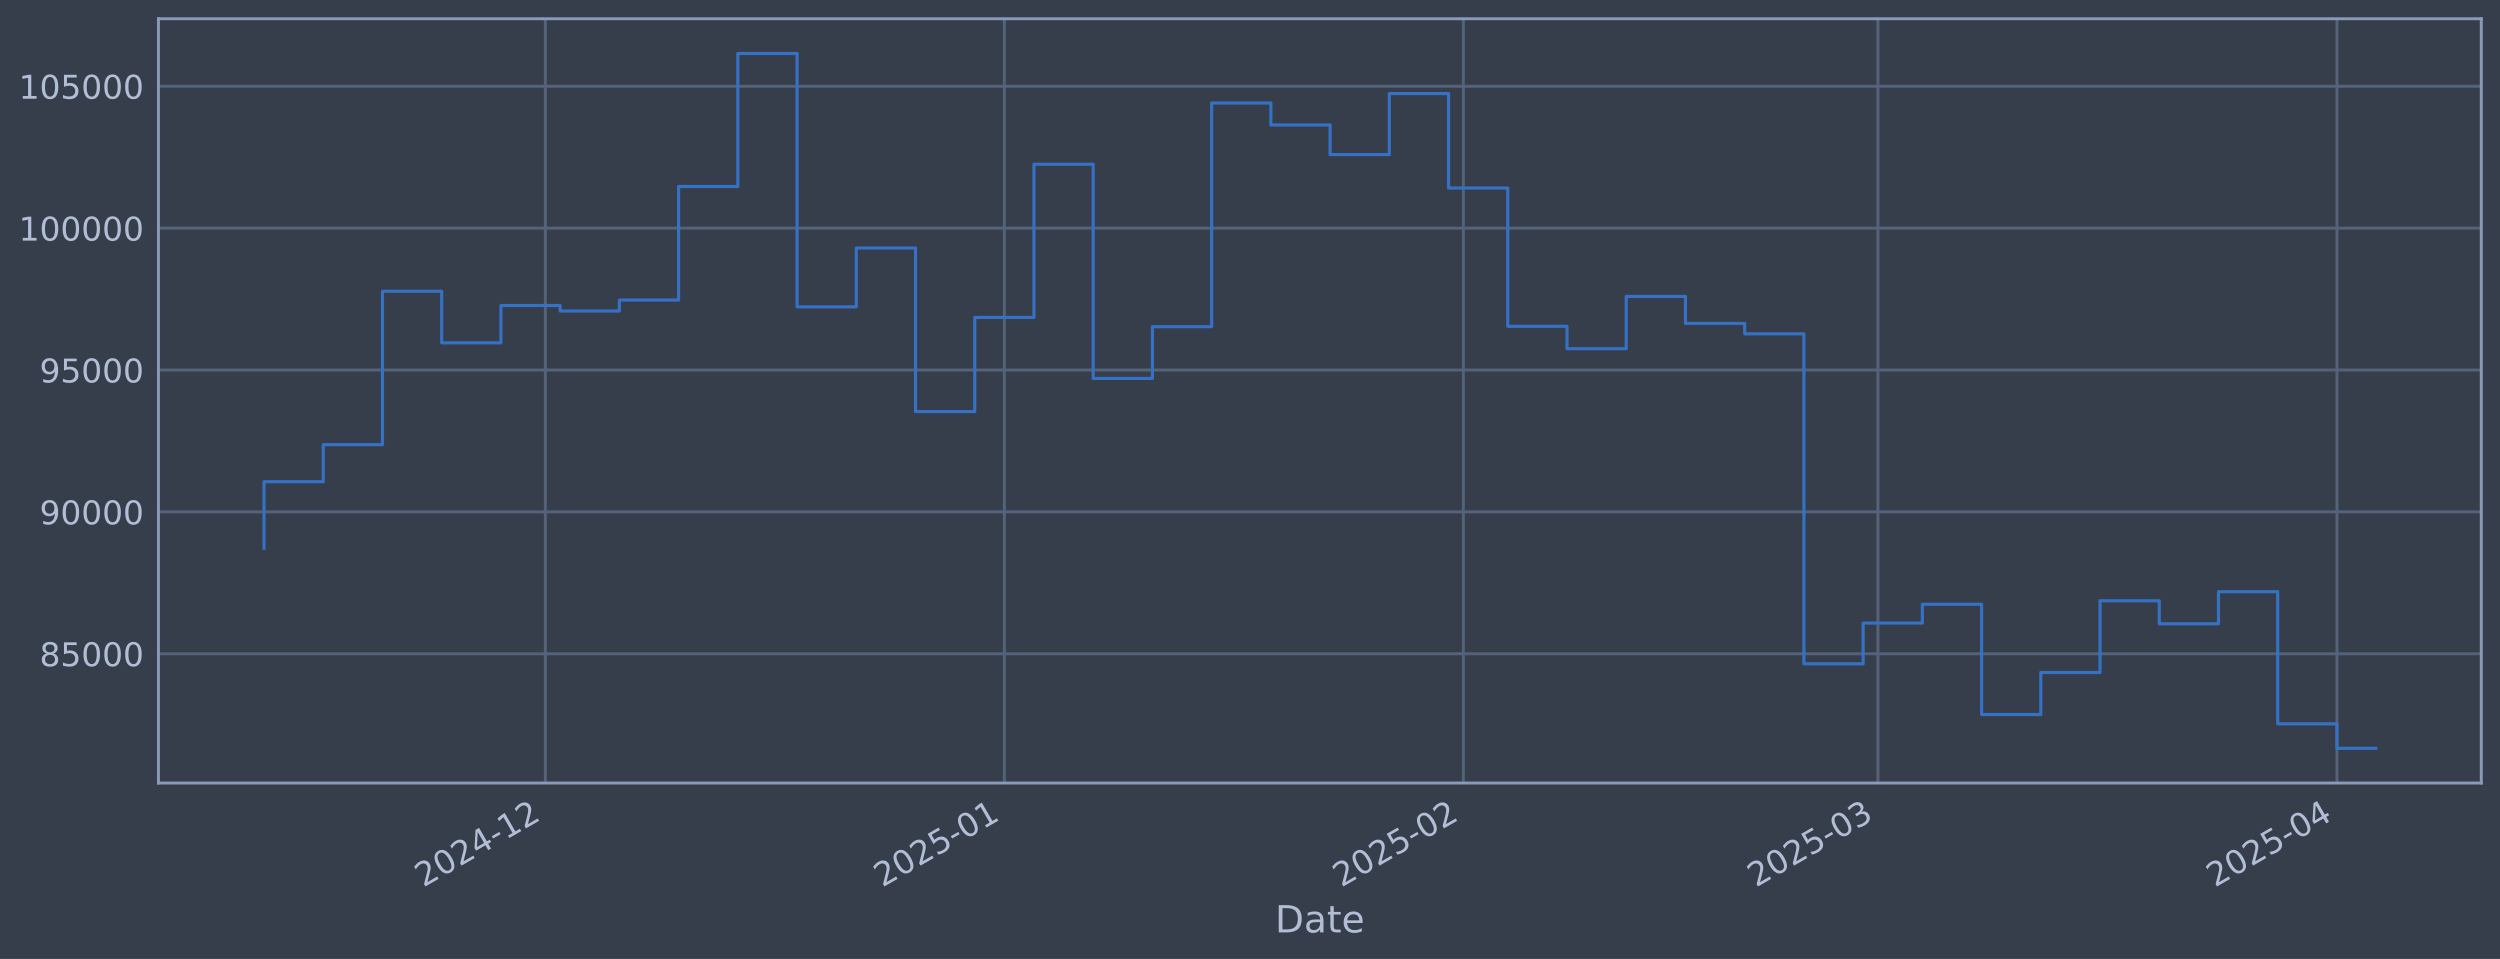
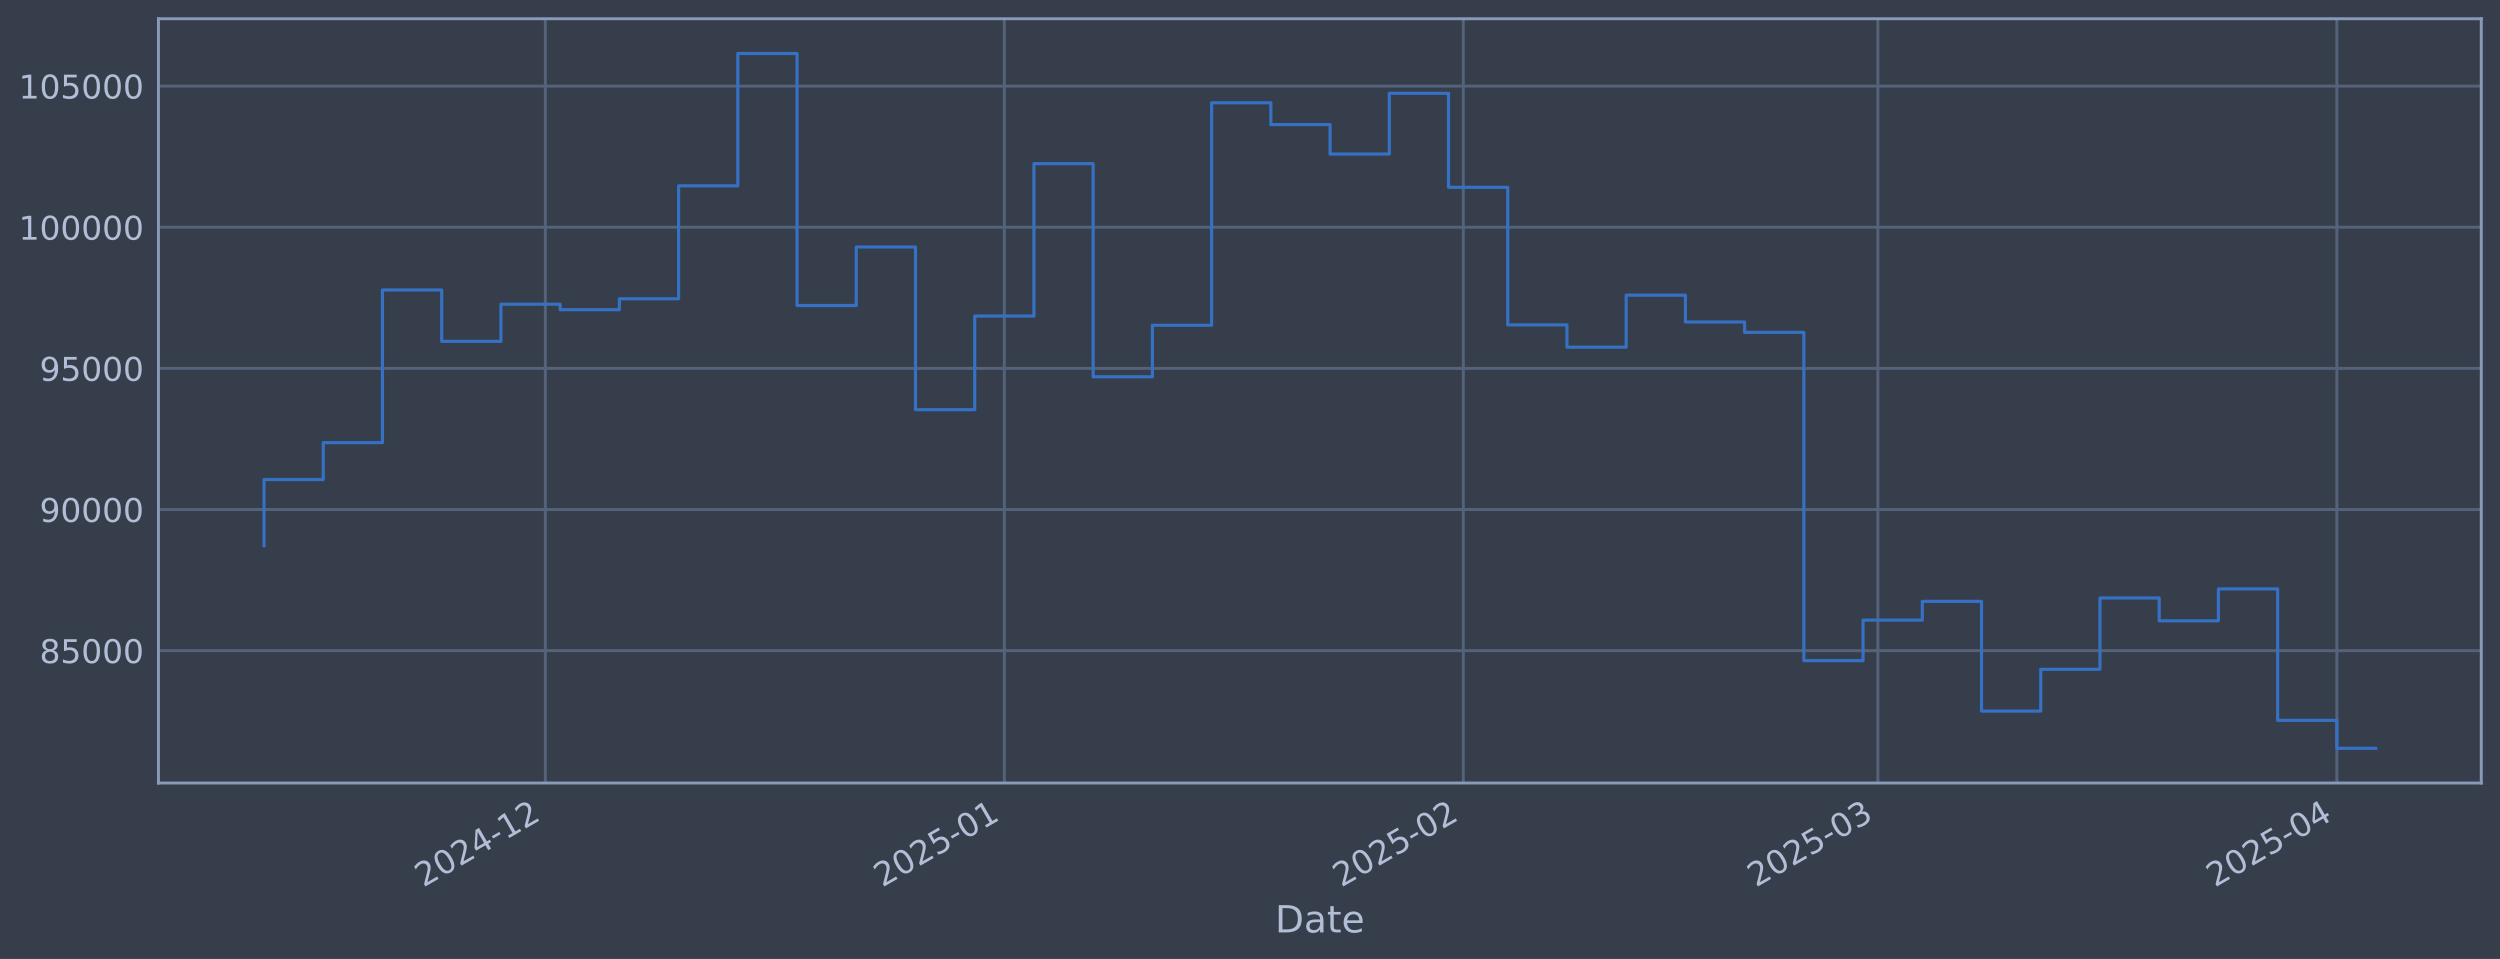
<svg xmlns="http://www.w3.org/2000/svg" xmlns:xlink="http://www.w3.org/1999/xlink" width="960.9pt" height="368.58pt" viewBox="0 0 960.9 368.58" version="1.1">
  <defs>
    <style type="text/css">*{stroke-linejoin: round; stroke-linecap: butt}</style>
  </defs>
  <g id="figure_1">
    <g id="patch_1">
      <path d="M 0 368.58  L 960.9 368.58  L 960.9 0  L 0 0  z " style="fill: #373e4b" />
    </g>
    <g id="axes_1">
      <g id="patch_2">
        <path d="M 60.901 300.96  L 953.701 300.96  L 953.701 7.2  L 60.901 7.2  z " style="fill: #373e4b" />
      </g>
      <g id="matplotlib.axis_1">
        <g id="xtick_1">
          <g id="line2d_1">
-             <path d="M 209.612 300.96  L 209.612 7.2  " clip-path="url(#p0edec377fd)" style="fill: none; stroke: #546379; stroke-width: 1.12; stroke-linecap: square" />
+             <path d="M 209.608 300.96  L 209.608 7.2  " clip-path="url(#pe8f4e58975)" style="fill: none; stroke: #546379; stroke-width: 1.12; stroke-linecap: square" />
          </g>
          <g id="line2d_2" />
          <g id="text_1">
-             <g style="fill: #b1bed6" transform="translate(162.7088 341.1745) rotate(-30) scale(0.126 -0.126)">
+             <g style="fill: #b1bed6" transform="translate(162.7046 341.1745) rotate(-30) scale(0.126 -0.126)">
              <defs>
                <path id="DejaVuSans-32" d="M 1228 531  L 3431 531  L 3431 0  L 469 0  L 469 531  Q 828 903 1448 1529  Q 2069 2156 2228 2338  Q 2531 2678 2651 2914  Q 2772 3150 2772 3378  Q 2772 3750 2511 3984  Q 2250 4219 1831 4219  Q 1534 4219 1204 4116  Q 875 4013 500 3803  L 500 4441  Q 881 4594 1212 4672  Q 1544 4750 1819 4750  Q 2544 4750 2975 4387  Q 3406 4025 3406 3419  Q 3406 3131 3298 2873  Q 3191 2616 2906 2266  Q 2828 2175 2409 1742  Q 1991 1309 1228 531  z " transform="scale(0.015625)" />
                <path id="DejaVuSans-30" d="M 2034 4250  Q 1547 4250 1301 3770  Q 1056 3291 1056 2328  Q 1056 1369 1301 889  Q 1547 409 2034 409  Q 2525 409 2770 889  Q 3016 1369 3016 2328  Q 3016 3291 2770 3770  Q 2525 4250 2034 4250  z M 2034 4750  Q 2819 4750 3233 4129  Q 3647 3509 3647 2328  Q 3647 1150 3233 529  Q 2819 -91 2034 -91  Q 1250 -91 836 529  Q 422 1150 422 2328  Q 422 3509 836 4129  Q 1250 4750 2034 4750  z " transform="scale(0.015625)" />
                <path id="DejaVuSans-34" d="M 2419 4116  L 825 1625  L 2419 1625  L 2419 4116  z M 2253 4666  L 3047 4666  L 3047 1625  L 3713 1625  L 3713 1100  L 3047 1100  L 3047 0  L 2419 0  L 2419 1100  L 313 1100  L 313 1709  L 2253 4666  z " transform="scale(0.015625)" />
                <path id="DejaVuSans-2d" d="M 313 2009  L 1997 2009  L 1997 1497  L 313 1497  L 313 2009  z " transform="scale(0.015625)" />
                <path id="DejaVuSans-31" d="M 794 531  L 1825 531  L 1825 4091  L 703 3866  L 703 4441  L 1819 4666  L 2450 4666  L 2450 531  L 3481 531  L 3481 0  L 794 0  L 794 531  z " transform="scale(0.015625)" />
              </defs>
              <use xlink:href="#DejaVuSans-32" />
              <use xlink:href="#DejaVuSans-30" transform="translate(63.62305 0)" />
              <use xlink:href="#DejaVuSans-32" transform="translate(127.2461 0)" />
              <use xlink:href="#DejaVuSans-34" transform="translate(190.8691 0)" />
              <use xlink:href="#DejaVuSans-2d" transform="translate(254.4922 0)" />
              <use xlink:href="#DejaVuSans-31" transform="translate(290.5762 0)" />
              <use xlink:href="#DejaVuSans-32" transform="translate(354.1992 0)" />
            </g>
          </g>
        </g>
        <g id="xtick_2">
          <g id="line2d_3">
-             <path d="M 386.034 300.96  L 386.034 7.2  " clip-path="url(#p0edec377fd)" style="fill: none; stroke: #546379; stroke-width: 1.12; stroke-linecap: square" />
+             <path d="M 386.023 300.96  L 386.023 7.2  " clip-path="url(#pe8f4e58975)" style="fill: none; stroke: #546379; stroke-width: 1.12; stroke-linecap: square" />
          </g>
          <g id="line2d_4" />
          <g id="text_2">
-             <g style="fill: #b1bed6" transform="translate(339.131 341.1745) rotate(-30) scale(0.126 -0.126)">
+             <g style="fill: #b1bed6" transform="translate(339.1199 341.1745) rotate(-30) scale(0.126 -0.126)">
              <defs>
                <path id="DejaVuSans-35" d="M 691 4666  L 3169 4666  L 3169 4134  L 1269 4134  L 1269 2991  Q 1406 3038 1543 3061  Q 1681 3084 1819 3084  Q 2600 3084 3056 2656  Q 3513 2228 3513 1497  Q 3513 744 3044 326  Q 2575 -91 1722 -91  Q 1428 -91 1123 -41  Q 819 9 494 109  L 494 744  Q 775 591 1075 516  Q 1375 441 1709 441  Q 2250 441 2565 725  Q 2881 1009 2881 1497  Q 2881 1984 2565 2268  Q 2250 2553 1709 2553  Q 1456 2553 1204 2497  Q 953 2441 691 2322  L 691 4666  z " transform="scale(0.015625)" />
              </defs>
              <use xlink:href="#DejaVuSans-32" />
              <use xlink:href="#DejaVuSans-30" transform="translate(63.62305 0)" />
              <use xlink:href="#DejaVuSans-32" transform="translate(127.2461 0)" />
              <use xlink:href="#DejaVuSans-35" transform="translate(190.8691 0)" />
              <use xlink:href="#DejaVuSans-2d" transform="translate(254.4922 0)" />
              <use xlink:href="#DejaVuSans-30" transform="translate(290.5762 0)" />
              <use xlink:href="#DejaVuSans-31" transform="translate(354.1992 0)" />
            </g>
          </g>
        </g>
        <g id="xtick_3">
          <g id="line2d_5">
-             <path d="M 562.456 300.96  L 562.456 7.2  " clip-path="url(#p0edec377fd)" style="fill: none; stroke: #546379; stroke-width: 1.12; stroke-linecap: square" />
+             <path d="M 562.439 300.96  L 562.439 7.2  " clip-path="url(#pe8f4e58975)" style="fill: none; stroke: #546379; stroke-width: 1.12; stroke-linecap: square" />
          </g>
          <g id="line2d_6" />
          <g id="text_3">
-             <g style="fill: #b1bed6" transform="translate(515.5532 341.1745) rotate(-30) scale(0.126 -0.126)">
+             <g style="fill: #b1bed6" transform="translate(515.5353 341.1745) rotate(-30) scale(0.126 -0.126)">
              <use xlink:href="#DejaVuSans-32" />
              <use xlink:href="#DejaVuSans-30" transform="translate(63.62305 0)" />
              <use xlink:href="#DejaVuSans-32" transform="translate(127.2461 0)" />
              <use xlink:href="#DejaVuSans-35" transform="translate(190.8691 0)" />
              <use xlink:href="#DejaVuSans-2d" transform="translate(254.4922 0)" />
              <use xlink:href="#DejaVuSans-30" transform="translate(290.5762 0)" />
              <use xlink:href="#DejaVuSans-32" transform="translate(354.1992 0)" />
            </g>
          </g>
        </g>
        <g id="xtick_4">
          <g id="line2d_7">
-             <path d="M 721.806 300.96  L 721.806 7.2  " clip-path="url(#p0edec377fd)" style="fill: none; stroke: #546379; stroke-width: 1.12; stroke-linecap: square" />
+             <path d="M 721.781 300.96  L 721.781 7.2  " clip-path="url(#pe8f4e58975)" style="fill: none; stroke: #546379; stroke-width: 1.12; stroke-linecap: square" />
          </g>
          <g id="line2d_8" />
          <g id="text_4">
-             <g style="fill: #b1bed6" transform="translate(674.9023 341.1745) rotate(-30) scale(0.126 -0.126)">
+             <g style="fill: #b1bed6" transform="translate(674.8782 341.1745) rotate(-30) scale(0.126 -0.126)">
              <defs>
                <path id="DejaVuSans-33" d="M 2597 2516  Q 3050 2419 3304 2112  Q 3559 1806 3559 1356  Q 3559 666 3084 287  Q 2609 -91 1734 -91  Q 1441 -91 1130 -33  Q 819 25 488 141  L 488 750  Q 750 597 1062 519  Q 1375 441 1716 441  Q 2309 441 2620 675  Q 2931 909 2931 1356  Q 2931 1769 2642 2001  Q 2353 2234 1838 2234  L 1294 2234  L 1294 2753  L 1863 2753  Q 2328 2753 2575 2939  Q 2822 3125 2822 3475  Q 2822 3834 2567 4026  Q 2313 4219 1838 4219  Q 1578 4219 1281 4162  Q 984 4106 628 3988  L 628 4550  Q 988 4650 1302 4700  Q 1616 4750 1894 4750  Q 2613 4750 3031 4423  Q 3450 4097 3450 3541  Q 3450 3153 3228 2886  Q 3006 2619 2597 2516  z " transform="scale(0.015625)" />
              </defs>
              <use xlink:href="#DejaVuSans-32" />
              <use xlink:href="#DejaVuSans-30" transform="translate(63.62305 0)" />
              <use xlink:href="#DejaVuSans-32" transform="translate(127.2461 0)" />
              <use xlink:href="#DejaVuSans-35" transform="translate(190.8691 0)" />
              <use xlink:href="#DejaVuSans-2d" transform="translate(254.4922 0)" />
              <use xlink:href="#DejaVuSans-30" transform="translate(290.5762 0)" />
              <use xlink:href="#DejaVuSans-33" transform="translate(354.1992 0)" />
            </g>
          </g>
        </g>
        <g id="xtick_5">
          <g id="line2d_9">
-             <path d="M 898.228 300.96  L 898.228 7.2  " clip-path="url(#p0edec377fd)" style="fill: none; stroke: #546379; stroke-width: 1.12; stroke-linecap: square" />
+             <path d="M 898.197 300.96  L 898.197 7.2  " clip-path="url(#pe8f4e58975)" style="fill: none; stroke: #546379; stroke-width: 1.12; stroke-linecap: square" />
          </g>
          <g id="line2d_10" />
          <g id="text_5">
-             <g style="fill: #b1bed6" transform="translate(851.3245 341.1745) rotate(-30) scale(0.126 -0.126)">
+             <g style="fill: #b1bed6" transform="translate(851.2935 341.1745) rotate(-30) scale(0.126 -0.126)">
              <use xlink:href="#DejaVuSans-32" />
              <use xlink:href="#DejaVuSans-30" transform="translate(63.62305 0)" />
              <use xlink:href="#DejaVuSans-32" transform="translate(127.2461 0)" />
              <use xlink:href="#DejaVuSans-35" transform="translate(190.8691 0)" />
              <use xlink:href="#DejaVuSans-2d" transform="translate(254.4922 0)" />
              <use xlink:href="#DejaVuSans-30" transform="translate(290.5762 0)" />
              <use xlink:href="#DejaVuSans-34" transform="translate(354.1992 0)" />
            </g>
          </g>
        </g>
        <g id="text_6">
          <g style="fill: #b1bed6" transform="translate(490.0914 358.3856) scale(0.144 -0.144)">
            <defs>
              <path id="DejaVuSans-44" d="M 1259 4147  L 1259 519  L 2022 519  Q 2988 519 3436 956  Q 3884 1394 3884 2338  Q 3884 3275 3436 3711  Q 2988 4147 2022 4147  L 1259 4147  z M 628 4666  L 1925 4666  Q 3281 4666 3915 4102  Q 4550 3538 4550 2338  Q 4550 1131 3912 565  Q 3275 0 1925 0  L 628 0  L 628 4666  z " transform="scale(0.015625)" />
              <path id="DejaVuSans-61" d="M 2194 1759  Q 1497 1759 1228 1600  Q 959 1441 959 1056  Q 959 750 1161 570  Q 1363 391 1709 391  Q 2188 391 2477 730  Q 2766 1069 2766 1631  L 2766 1759  L 2194 1759  z M 3341 1997  L 3341 0  L 2766 0  L 2766 531  Q 2569 213 2275 61  Q 1981 -91 1556 -91  Q 1019 -91 701 211  Q 384 513 384 1019  Q 384 1609 779 1909  Q 1175 2209 1959 2209  L 2766 2209  L 2766 2266  Q 2766 2663 2505 2880  Q 2244 3097 1772 3097  Q 1472 3097 1187 3025  Q 903 2953 641 2809  L 641 3341  Q 956 3463 1253 3523  Q 1550 3584 1831 3584  Q 2591 3584 2966 3190  Q 3341 2797 3341 1997  z " transform="scale(0.015625)" />
              <path id="DejaVuSans-74" d="M 1172 4494  L 1172 3500  L 2356 3500  L 2356 3053  L 1172 3053  L 1172 1153  Q 1172 725 1289 603  Q 1406 481 1766 481  L 2356 481  L 2356 0  L 1766 0  Q 1100 0 847 248  Q 594 497 594 1153  L 594 3053  L 172 3053  L 172 3500  L 594 3500  L 594 4494  L 1172 4494  z " transform="scale(0.015625)" />
              <path id="DejaVuSans-65" d="M 3597 1894  L 3597 1613  L 953 1613  Q 991 1019 1311 708  Q 1631 397 2203 397  Q 2534 397 2845 478  Q 3156 559 3463 722  L 3463 178  Q 3153 47 2828 -22  Q 2503 -91 2169 -91  Q 1331 -91 842 396  Q 353 884 353 1716  Q 353 2575 817 3079  Q 1281 3584 2069 3584  Q 2775 3584 3186 3129  Q 3597 2675 3597 1894  z M 3022 2063  Q 3016 2534 2758 2815  Q 2500 3097 2075 3097  Q 1594 3097 1305 2825  Q 1016 2553 972 2059  L 3022 2063  z " transform="scale(0.015625)" />
            </defs>
            <use xlink:href="#DejaVuSans-44" />
            <use xlink:href="#DejaVuSans-61" transform="translate(77.00195 0)" />
            <use xlink:href="#DejaVuSans-74" transform="translate(138.2812 0)" />
            <use xlink:href="#DejaVuSans-65" transform="translate(177.4902 0)" />
          </g>
        </g>
      </g>
      <g id="matplotlib.axis_2">
        <g id="ytick_1">
          <g id="line2d_11">
-             <path d="M 60.901 251.278  L 953.701 251.278  " clip-path="url(#p0edec377fd)" style="fill: none; stroke: #546379; stroke-width: 1.12; stroke-linecap: square" />
+             <path d="M 60.901 250.085  L 953.701 250.085  " clip-path="url(#pe8f4e58975)" style="fill: none; stroke: #546379; stroke-width: 1.12; stroke-linecap: square" />
          </g>
          <g id="line2d_12" />
          <g id="text_7">
-             <g style="fill: #b1bed6" transform="translate(15.21675 256.0648) scale(0.126 -0.126)">
+             <g style="fill: #b1bed6" transform="translate(15.21675 254.8719) scale(0.126 -0.126)">
              <defs>
                <path id="DejaVuSans-38" d="M 2034 2216  Q 1584 2216 1326 1975  Q 1069 1734 1069 1313  Q 1069 891 1326 650  Q 1584 409 2034 409  Q 2484 409 2743 651  Q 3003 894 3003 1313  Q 3003 1734 2745 1975  Q 2488 2216 2034 2216  z M 1403 2484  Q 997 2584 770 2862  Q 544 3141 544 3541  Q 544 4100 942 4425  Q 1341 4750 2034 4750  Q 2731 4750 3128 4425  Q 3525 4100 3525 3541  Q 3525 3141 3298 2862  Q 3072 2584 2669 2484  Q 3125 2378 3379 2068  Q 3634 1759 3634 1313  Q 3634 634 3220 271  Q 2806 -91 2034 -91  Q 1263 -91 848 271  Q 434 634 434 1313  Q 434 1759 690 2068  Q 947 2378 1403 2484  z M 1172 3481  Q 1172 3119 1398 2916  Q 1625 2713 2034 2713  Q 2441 2713 2670 2916  Q 2900 3119 2900 3481  Q 2900 3844 2670 4047  Q 2441 4250 2034 4250  Q 1625 4250 1398 4047  Q 1172 3844 1172 3481  z " transform="scale(0.015625)" />
              </defs>
              <use xlink:href="#DejaVuSans-38" />
              <use xlink:href="#DejaVuSans-35" transform="translate(63.62305 0)" />
              <use xlink:href="#DejaVuSans-30" transform="translate(127.2461 0)" />
              <use xlink:href="#DejaVuSans-30" transform="translate(190.8691 0)" />
              <use xlink:href="#DejaVuSans-30" transform="translate(254.4922 0)" />
            </g>
          </g>
        </g>
        <g id="ytick_2">
          <g id="line2d_13">
-             <path d="M 60.901 196.748  L 953.701 196.748  " clip-path="url(#p0edec377fd)" style="fill: none; stroke: #546379; stroke-width: 1.12; stroke-linecap: square" />
+             <path d="M 60.901 195.837  L 953.701 195.837  " clip-path="url(#pe8f4e58975)" style="fill: none; stroke: #546379; stroke-width: 1.12; stroke-linecap: square" />
          </g>
          <g id="line2d_14" />
          <g id="text_8">
-             <g style="fill: #b1bed6" transform="translate(15.21675 201.5354) scale(0.126 -0.126)">
+             <g style="fill: #b1bed6" transform="translate(15.21675 200.6244) scale(0.126 -0.126)">
              <defs>
                <path id="DejaVuSans-39" d="M 703 97  L 703 672  Q 941 559 1184 500  Q 1428 441 1663 441  Q 2288 441 2617 861  Q 2947 1281 2994 2138  Q 2813 1869 2534 1725  Q 2256 1581 1919 1581  Q 1219 1581 811 2004  Q 403 2428 403 3163  Q 403 3881 828 4315  Q 1253 4750 1959 4750  Q 2769 4750 3195 4129  Q 3622 3509 3622 2328  Q 3622 1225 3098 567  Q 2575 -91 1691 -91  Q 1453 -91 1209 -44  Q 966 3 703 97  z M 1959 2075  Q 2384 2075 2632 2365  Q 2881 2656 2881 3163  Q 2881 3666 2632 3958  Q 2384 4250 1959 4250  Q 1534 4250 1286 3958  Q 1038 3666 1038 3163  Q 1038 2656 1286 2365  Q 1534 2075 1959 2075  z " transform="scale(0.015625)" />
              </defs>
              <use xlink:href="#DejaVuSans-39" />
              <use xlink:href="#DejaVuSans-30" transform="translate(63.62305 0)" />
              <use xlink:href="#DejaVuSans-30" transform="translate(127.2461 0)" />
              <use xlink:href="#DejaVuSans-30" transform="translate(190.8691 0)" />
              <use xlink:href="#DejaVuSans-30" transform="translate(254.4922 0)" />
            </g>
          </g>
        </g>
        <g id="ytick_3">
          <g id="line2d_15">
-             <path d="M 60.901 142.219  L 953.701 142.219  " clip-path="url(#p0edec377fd)" style="fill: none; stroke: #546379; stroke-width: 1.12; stroke-linecap: square" />
+             <path d="M 60.901 141.59  L 953.701 141.59  " clip-path="url(#pe8f4e58975)" style="fill: none; stroke: #546379; stroke-width: 1.12; stroke-linecap: square" />
          </g>
          <g id="line2d_16" />
          <g id="text_9">
-             <g style="fill: #b1bed6" transform="translate(15.21675 147.0059) scale(0.126 -0.126)">
+             <g style="fill: #b1bed6" transform="translate(15.21675 146.3769) scale(0.126 -0.126)">
              <use xlink:href="#DejaVuSans-39" />
              <use xlink:href="#DejaVuSans-35" transform="translate(63.62305 0)" />
              <use xlink:href="#DejaVuSans-30" transform="translate(127.2461 0)" />
              <use xlink:href="#DejaVuSans-30" transform="translate(190.8691 0)" />
              <use xlink:href="#DejaVuSans-30" transform="translate(254.4922 0)" />
            </g>
          </g>
        </g>
        <g id="ytick_4">
          <g id="line2d_17">
-             <path d="M 60.901 87.689  L 953.701 87.689  " clip-path="url(#p0edec377fd)" style="fill: none; stroke: #546379; stroke-width: 1.12; stroke-linecap: square" />
+             <path d="M 60.901 87.342  L 953.701 87.342  " clip-path="url(#pe8f4e58975)" style="fill: none; stroke: #546379; stroke-width: 1.12; stroke-linecap: square" />
          </g>
          <g id="line2d_18" />
          <g id="text_10">
-             <g style="fill: #b1bed6" transform="translate(7.2 92.4765) scale(0.126 -0.126)">
+             <g style="fill: #b1bed6" transform="translate(7.2 92.12938) scale(0.126 -0.126)">
              <use xlink:href="#DejaVuSans-31" />
              <use xlink:href="#DejaVuSans-30" transform="translate(63.62305 0)" />
              <use xlink:href="#DejaVuSans-30" transform="translate(127.2461 0)" />
              <use xlink:href="#DejaVuSans-30" transform="translate(190.8691 0)" />
              <use xlink:href="#DejaVuSans-30" transform="translate(254.4922 0)" />
              <use xlink:href="#DejaVuSans-30" transform="translate(318.1152 0)" />
            </g>
          </g>
        </g>
        <g id="ytick_5">
          <g id="line2d_19">
-             <path d="M 60.901 33.16  L 953.701 33.16  " clip-path="url(#p0edec377fd)" style="fill: none; stroke: #546379; stroke-width: 1.12; stroke-linecap: square" />
+             <path d="M 60.901 33.095  L 953.701 33.095  " clip-path="url(#pe8f4e58975)" style="fill: none; stroke: #546379; stroke-width: 1.12; stroke-linecap: square" />
          </g>
          <g id="line2d_20" />
          <g id="text_11">
-             <g style="fill: #b1bed6" transform="translate(7.2 37.94706) scale(0.126 -0.126)">
+             <g style="fill: #b1bed6" transform="translate(7.2 37.88187) scale(0.126 -0.126)">
              <use xlink:href="#DejaVuSans-31" />
              <use xlink:href="#DejaVuSans-30" transform="translate(63.62305 0)" />
              <use xlink:href="#DejaVuSans-35" transform="translate(127.2461 0)" />
              <use xlink:href="#DejaVuSans-30" transform="translate(190.8691 0)" />
              <use xlink:href="#DejaVuSans-30" transform="translate(254.4922 0)" />
              <use xlink:href="#DejaVuSans-30" transform="translate(318.1152 0)" />
            </g>
          </g>
        </g>
      </g>
      <g id="line2d_21">
-         <path d="M 101.482 210.711  L 101.482 185.153  L 124.246 185.153  L 124.246 170.907  L 147.011 170.907  L 147.011 111.934  L 169.775 111.934  L 169.775 131.782  L 192.539 131.782  L 192.539 117.423  L 215.303 117.423  L 215.303 119.54  L 238.067 119.54  L 238.067 115.33  L 260.831 115.33  L 260.831 71.685  L 283.596 71.685  L 283.596 20.553  L 306.36 20.553  L 306.36 117.937  L 329.124 117.937  L 329.124 95.322  L 351.888 95.322  L 351.888 158.181  L 374.652 158.181  L 374.652 122.003  L 397.416 122.003  L 397.416 63.115  L 420.181 63.115  L 420.181 145.462  L 442.945 145.462  L 442.945 125.564  L 465.709 125.564  L 465.709 39.607  L 488.473 39.607  L 488.473 48.024  L 511.237 48.024  L 511.237 59.415  L 534.001 59.415  L 534.001 35.952  L 556.765 35.952  L 556.765 72.26  L 579.53 72.26  L 579.53 125.416  L 602.294 125.416  L 602.294 134.018  L 625.058 134.018  L 625.058 113.933  L 647.822 113.933  L 647.822 124.303  L 670.586 124.303  L 670.586 128.316  L 693.35 128.316  L 693.35 255.14  L 716.115 255.14  L 716.115 239.48  L 738.879 239.48  L 738.879 232.241  L 761.643 232.241  L 761.643 274.624  L 784.407 274.624  L 784.407 258.48  L 807.171 258.48  L 807.171 230.91  L 829.935 230.91  L 829.935 239.749  L 852.699 239.749  L 852.699 227.418  L 875.464 227.418  L 875.464 278.203  L 898.228 278.203  L 898.228 287.607  L 913.119 287.607  " clip-path="url(#p0edec377fd)" style="fill: none; stroke: #3572c6; stroke-width: 1.2; stroke-linecap: square" />
+         <path d="M 101.482 209.728  L 101.482 184.302  L 124.246 184.302  L 124.246 170.13  L 147.009 170.13  L 147.009 111.461  L 169.772 111.461  L 169.772 131.207  L 192.535 131.207  L 192.535 116.922  L 215.299 116.922  L 215.299 119.028  L 238.062 119.028  L 238.062 114.84  L 260.825 114.84  L 260.825 71.42  L 283.588 71.42  L 283.588 20.553  L 306.352 20.553  L 306.352 117.433  L 329.115 117.433  L 329.115 94.936  L 351.878 94.936  L 351.878 157.469  L 374.642 157.469  L 374.642 121.479  L 397.405 121.479  L 397.405 62.895  L 420.168 62.895  L 420.168 144.816  L 442.931 144.816  L 442.931 125.021  L 465.695 125.021  L 465.695 39.508  L 488.458 39.508  L 488.458 47.882  L 511.221 47.882  L 511.221 59.214  L 533.984 59.214  L 533.984 35.873  L 556.748 35.873  L 556.748 71.993  L 579.511 71.993  L 579.511 124.874  L 602.274 124.874  L 602.274 133.431  L 625.038 133.431  L 625.038 113.45  L 647.801 113.45  L 647.801 123.766  L 670.564 123.766  L 670.564 127.759  L 693.327 127.759  L 693.327 253.927  L 716.091 253.927  L 716.091 238.348  L 738.854 238.348  L 738.854 231.147  L 761.617 231.147  L 761.617 273.31  L 784.38 273.31  L 784.38 257.25  L 807.144 257.25  L 807.144 229.823  L 829.907 229.823  L 829.907 238.616  L 852.67 238.616  L 852.67 226.349  L 875.434 226.349  L 875.434 276.871  L 898.197 276.871  L 898.197 287.607  L 913.119 287.607  " clip-path="url(#pe8f4e58975)" style="fill: none; stroke: #3572c6; stroke-width: 1.2; stroke-linecap: square" />
      </g>
      <g id="patch_3">
        <path d="M 60.901 300.96  L 60.901 7.2  " style="fill: none; stroke: #899ab8; stroke-width: 1.12; stroke-linejoin: miter; stroke-linecap: square" />
      </g>
      <g id="patch_4">
        <path d="M 953.701 300.96  L 953.701 7.2  " style="fill: none; stroke: #899ab8; stroke-width: 1.12; stroke-linejoin: miter; stroke-linecap: square" />
      </g>
      <g id="patch_5">
        <path d="M 60.901 300.96  L 953.701 300.96  " style="fill: none; stroke: #899ab8; stroke-width: 1.12; stroke-linejoin: miter; stroke-linecap: square" />
      </g>
      <g id="patch_6">
        <path d="M 60.901 7.2  L 953.701 7.2  " style="fill: none; stroke: #899ab8; stroke-width: 1.12; stroke-linejoin: miter; stroke-linecap: square" />
      </g>
    </g>
  </g>
  <defs>
-     <clipPath id="p0edec377fd">
+     <clipPath id="pe8f4e58975">
      <rect x="60.901" y="7.2" width="892.8" height="293.76" />
    </clipPath>
  </defs>
</svg>
